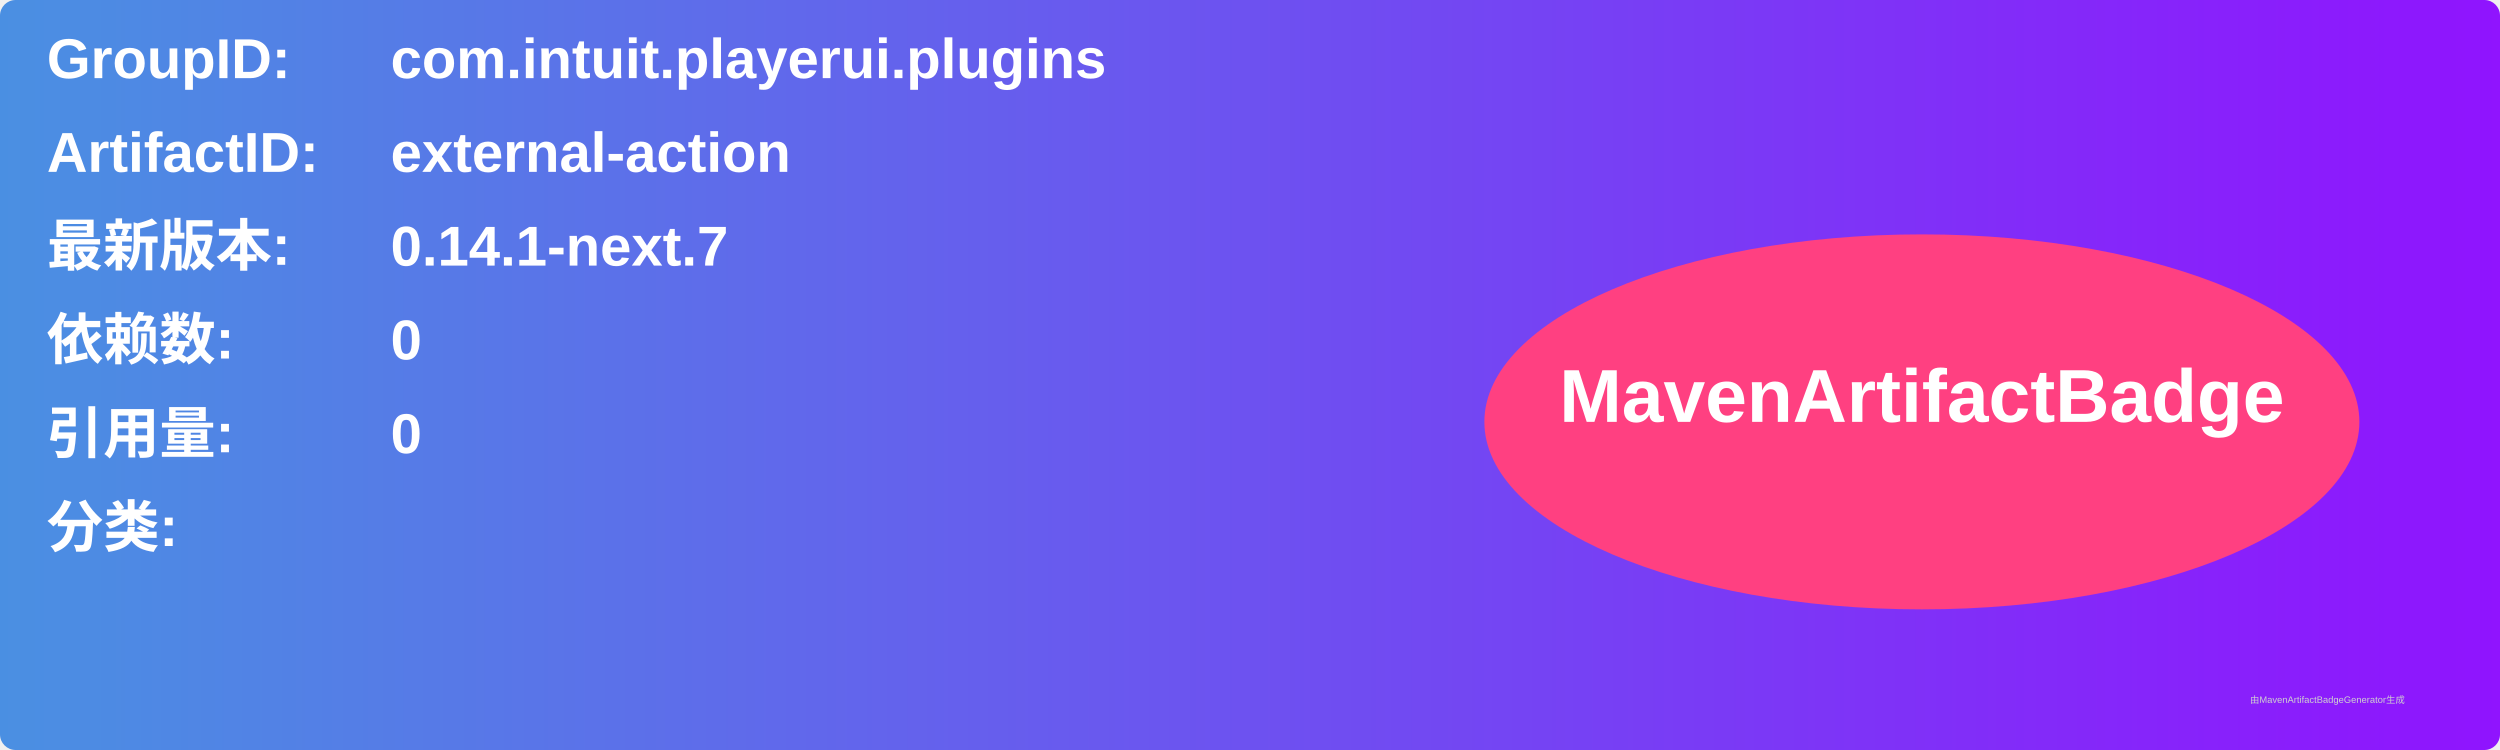
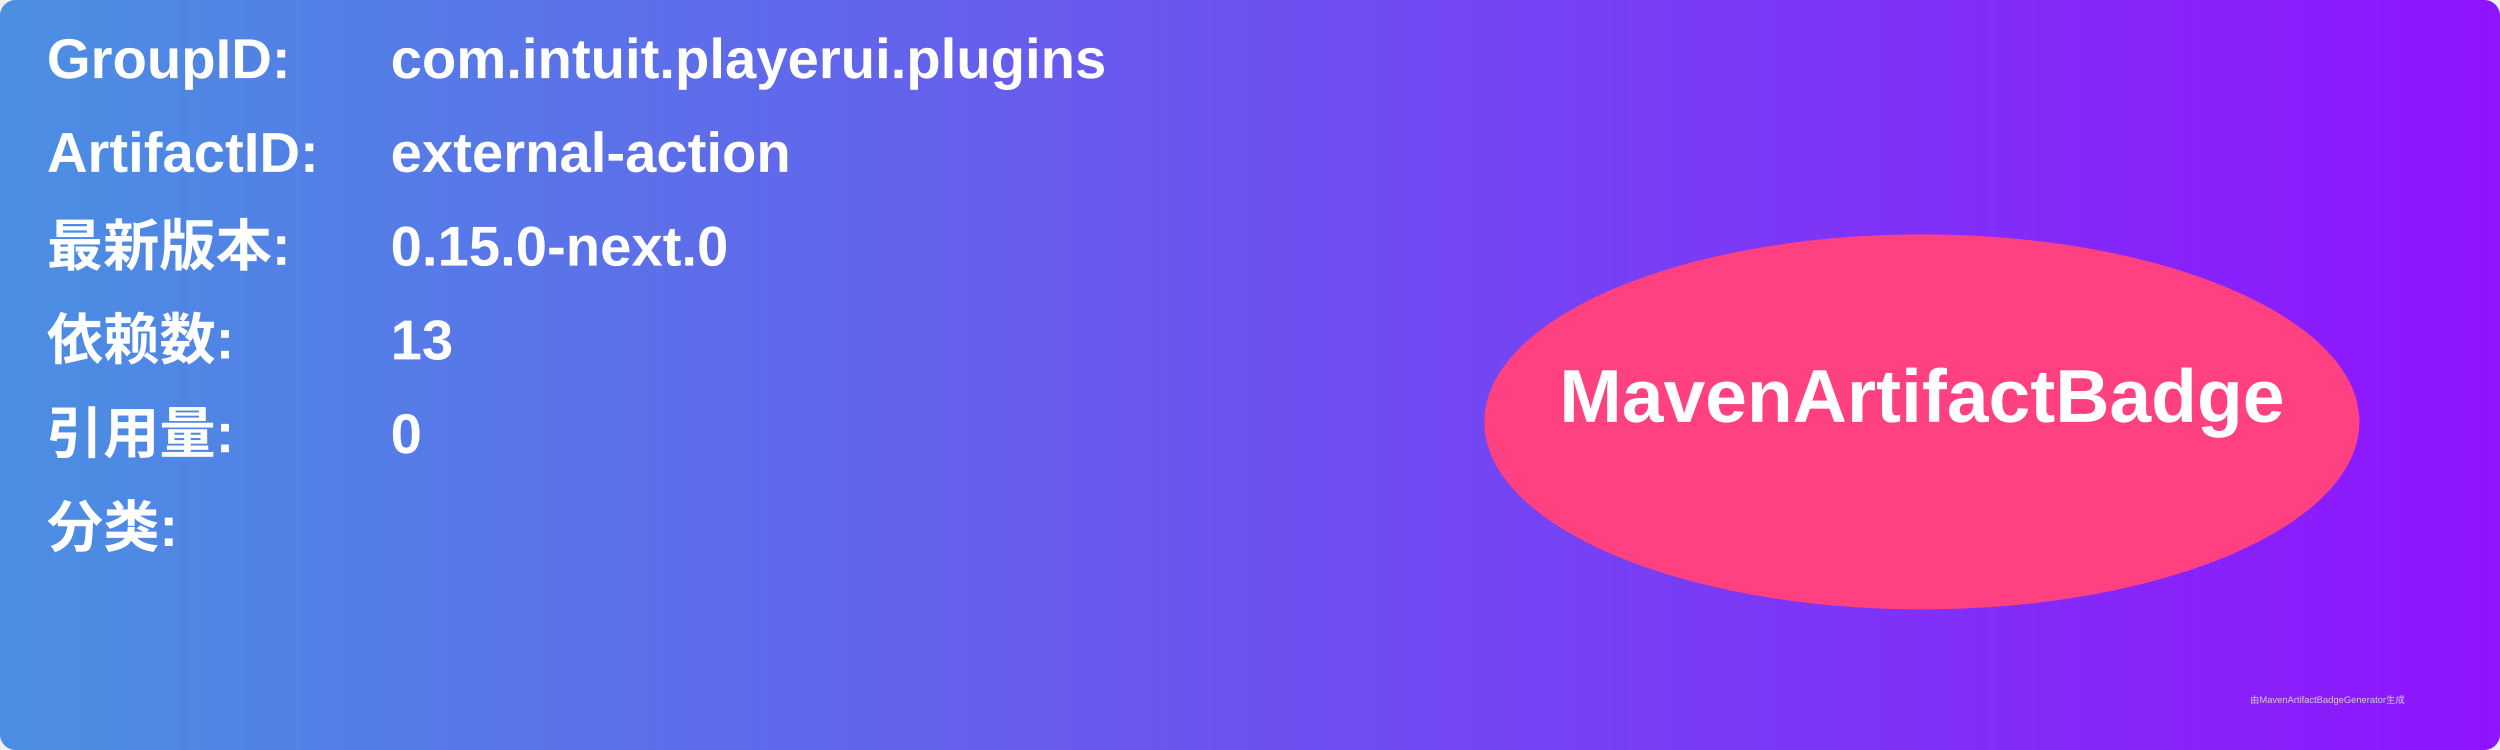
<svg xmlns="http://www.w3.org/2000/svg" width="800" height="240" viewBox="0 0 800 240">
  <linearGradient id="grad" x1="0%" y1="0%" x2="100%" y2="0%">
    <stop offset="0%" stop-color="#4a90e2" />
    <stop offset="100%" stop-color="#9013fe" />
  </linearGradient>
  <rect width="100%" height="100%" rx="5" ry="5" fill="url(#grad)" />
  <g transform="translate(15, 15)">
    <text x="0" y="10" font-family="Arial" font-size="18" fill="white" font-weight="bold" width="260">GroupID:</text>
    <text x="110" y="10" font-family="Arial" font-size="18" fill="white" font-weight="bold" width="460">com.intuit.playerui.plugins</text>
    <text x="0" y="40" font-family="Arial" font-size="18" fill="white" font-weight="bold" width="260">ArtifactID:</text>
    <text x="110" y="40" font-family="Arial" font-size="18" fill="white" font-weight="bold" width="460">external-action</text>
    <text x="0" y="70" font-family="Arial" font-size="18" fill="white" font-weight="bold">最新版本:</text>
    <text x="110" y="70" font-family="Arial" font-size="18" fill="white" font-weight="bold">
-       <tspan font-weight="bold">0.14.1-next.7</tspan>
+       <tspan font-weight="bold">0.15.0-next.0</tspan>
    </text>
    <text x="0" y="100" font-family="Arial" font-size="18" fill="white" font-weight="bold">依赖数: </text>
    <text x="110" y="100" font-family="Arial" font-size="18" fill="white">
-       <tspan font-weight="bold">0</tspan>
+       <tspan font-weight="bold">13</tspan>
    </text>
    <text x="0" y="130" font-family="Arial" font-size="18" fill="white" font-weight="bold">引用量: </text>
    <text x="110" y="130" font-family="Arial" font-size="18" fill="white">
      <tspan font-weight="bold">0</tspan>
    </text>
    <text x="0" y="160" font-family="Arial" font-size="18" fill="white" font-weight="bold">分类:</text>
    <text x="10" y="190" font-family="Arial" font-size="10" fill="white">
      <tspan font-weight="bold" />
    </text>
    <ellipse cx="600" cy="120" rx="140" ry="60" fill="#ff4081" />
    <text x="600" y="120" text-anchor="middle" font-family="Arial" font-size="24" fill="white" font-weight="bold">MavenArtifactBadge</text>
  </g>
  <text x="720" y="225" font-family="Arial" font-size="3" fill="#d0d0d0">由MavenArtifactBadgeGenerator生成</text>
</svg>
